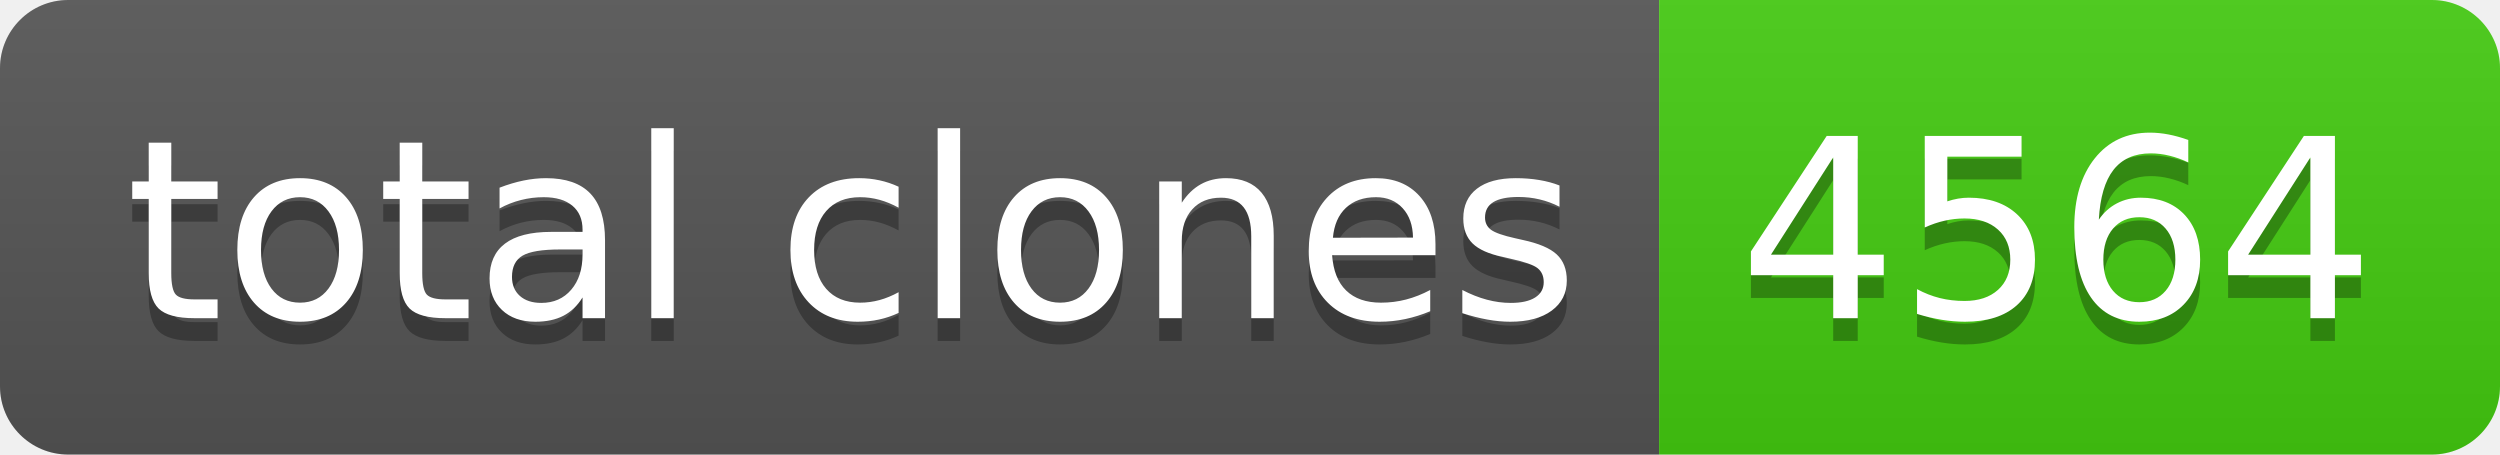
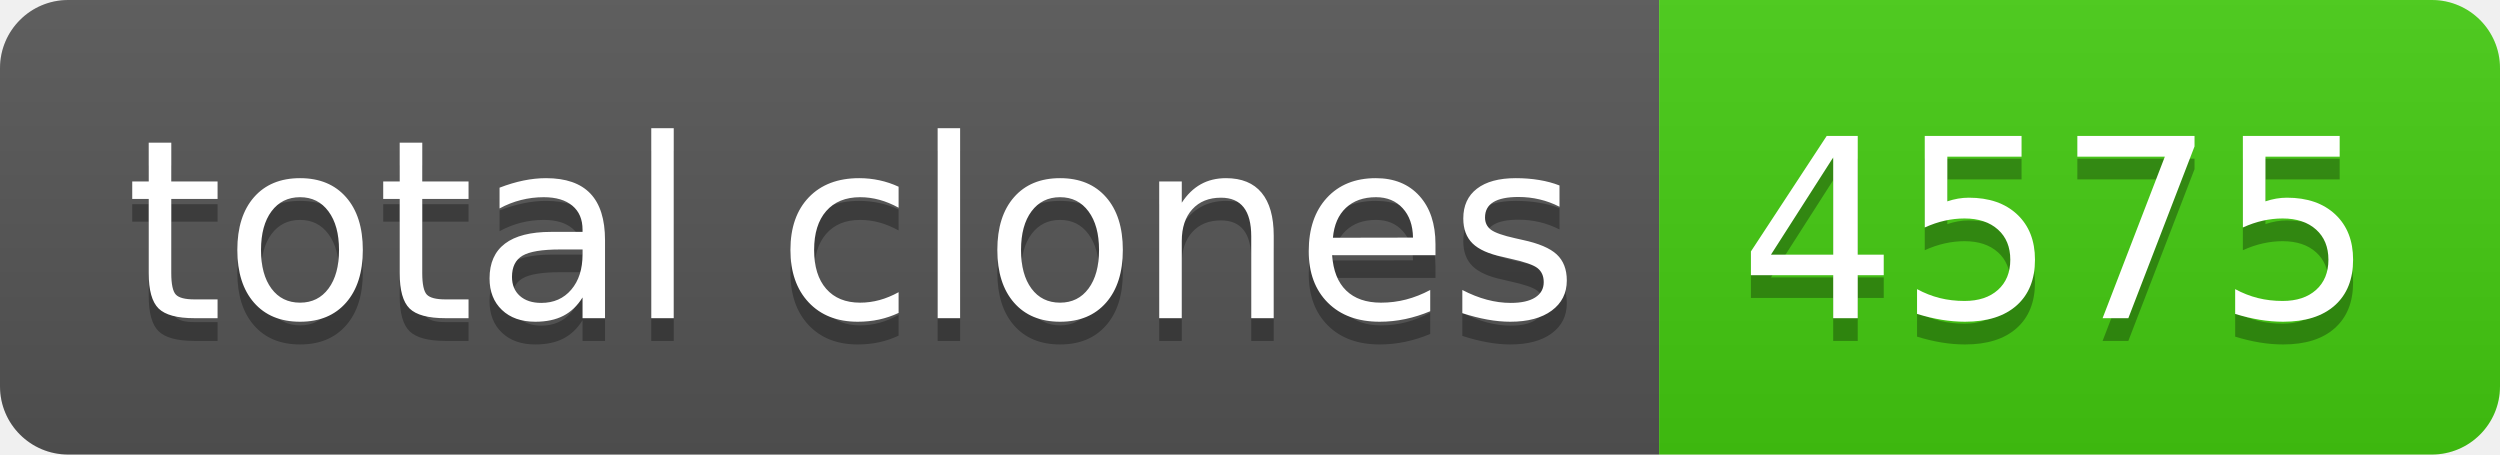
- <svg xmlns="http://www.w3.org/2000/svg" width="110" height="20" role="img" aria-label="total clones: 4564">
+ <svg xmlns="http://www.w3.org/2000/svg" width="110" height="20" role="img" aria-label="total clones: 4575">
  <linearGradient id="s" x2="0" y2="100%">
    <stop offset="0" stop-color="#bbb" stop-opacity=".1" />
    <stop offset="1" stop-opacity=".1" />
  </linearGradient>
  <clipPath id="r">
    <rect width="110" height="20" rx="3" fill="#fff" />
  </clipPath>
  <g clip-path="url(#r)">
    <rect width="73" height="20" fill="#555" />
    <rect x="73" width="37" height="20" fill="#4c1" />
    <rect width="110" height="20" fill="url(#s)" />
  </g>
  <g fill="#fff" text-anchor="middle" font-family="Verdana,Geneva,DejaVu Sans,sans-serif" text-rendering="geometricPrecision" font-size="110">
    <text aria-hidden="true" x="375" y="150" fill="#010101" fill-opacity=".3" transform="scale(.1)" textLength="630">total clones</text>
    <text x="375" y="140" transform="scale(.1)" fill="#fff" textLength="630">total clones</text>
-     <text aria-hidden="true" x="905" y="150" fill="#010101" fill-opacity=".3" transform="scale(.1)" textLength="270">4564</text>
-     <text x="905" y="140" transform="scale(.1)" fill="#fff" textLength="270">4564</text>
+     <text aria-hidden="true" x="905" y="150" fill="#010101" fill-opacity=".3" transform="scale(.1)" textLength="270">4575</text>
+     <text x="905" y="140" transform="scale(.1)" fill="#fff" textLength="270">4575</text>
  </g>
</svg>
